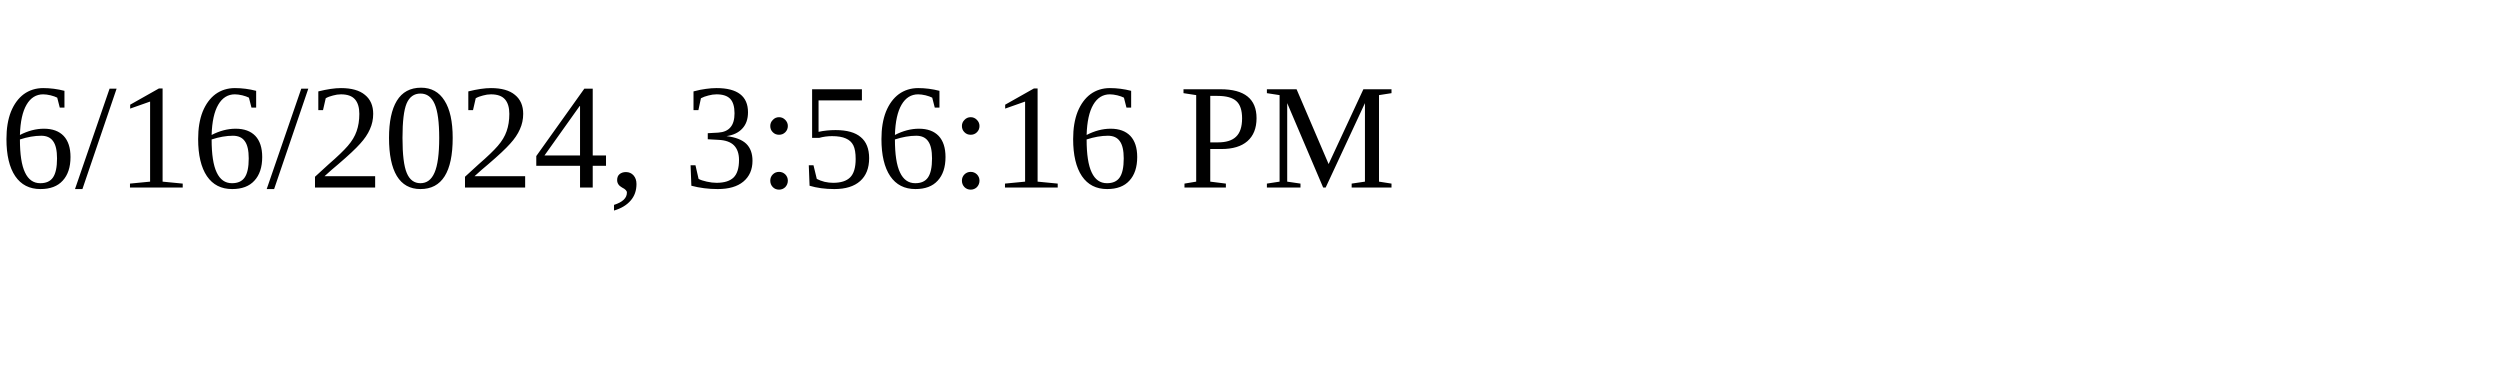
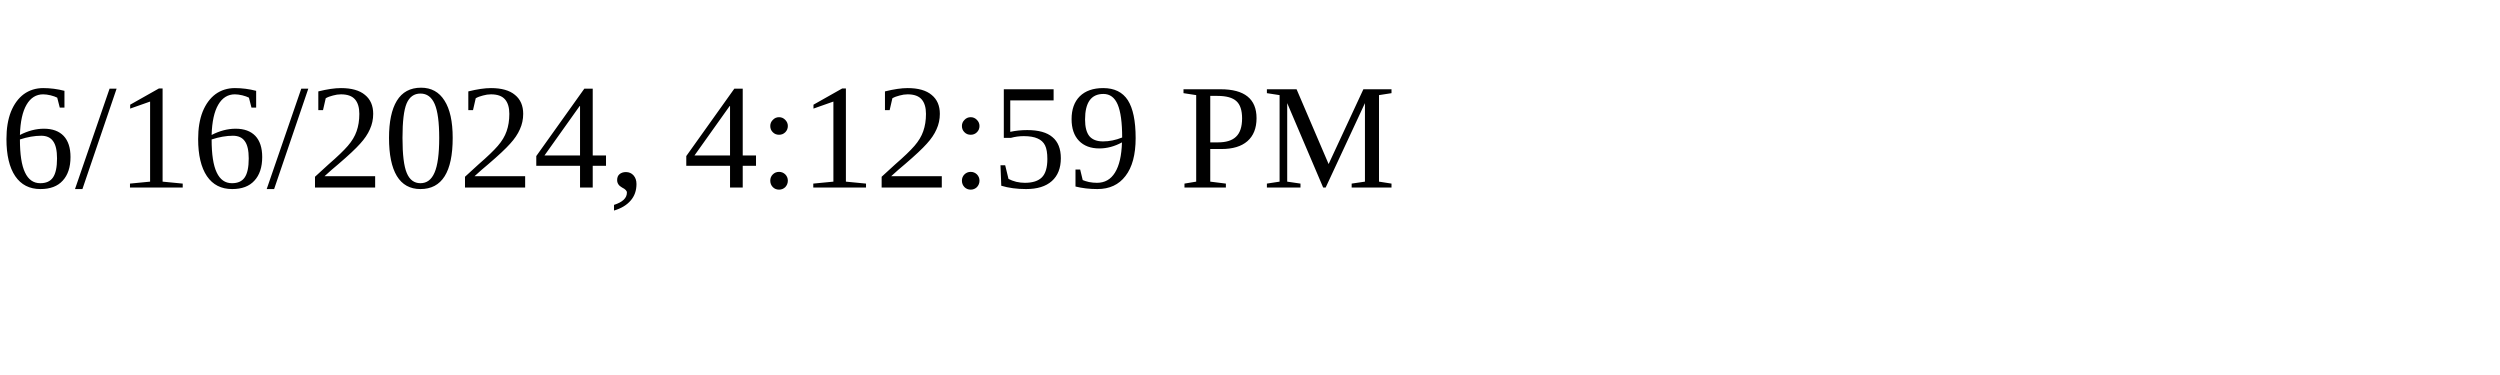
<svg xmlns="http://www.w3.org/2000/svg" height="30" width="200">
-   <text x="0" y="15">6/16/2024, 3:56:16 PM</text>
+   <text x="0" y="15">6/16/2024, 4:12:59 PM</text>
</svg>
